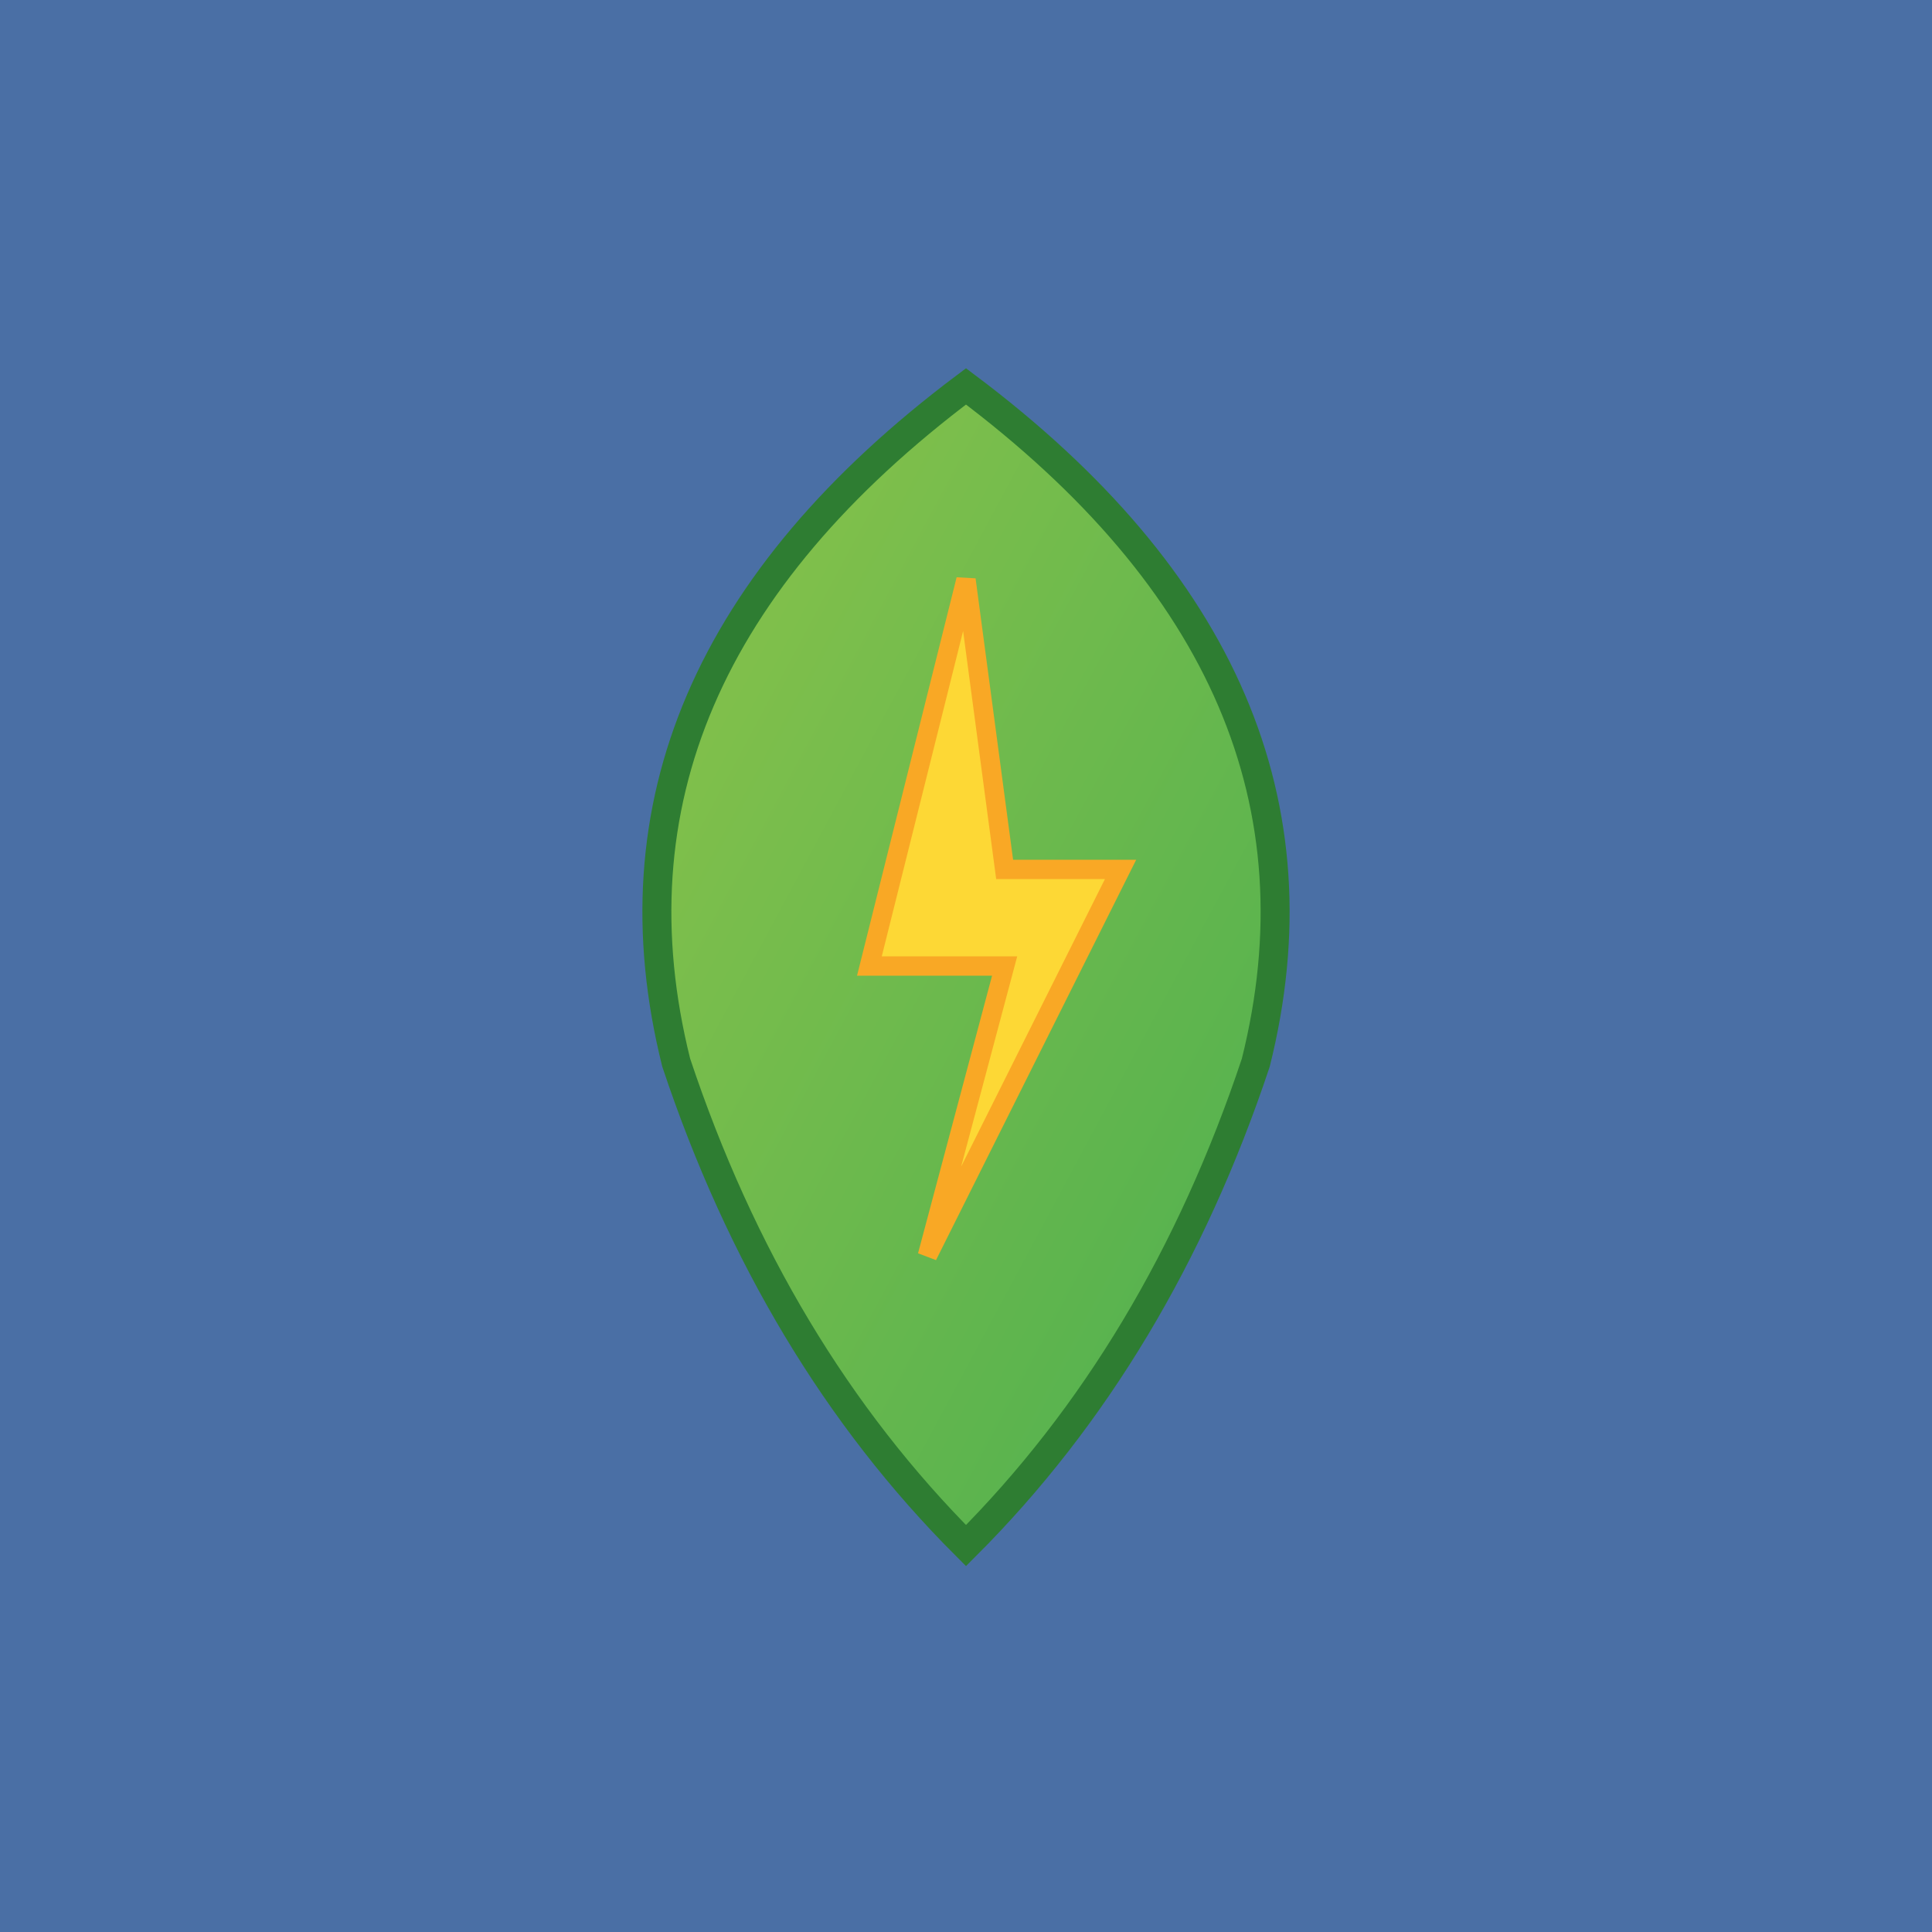
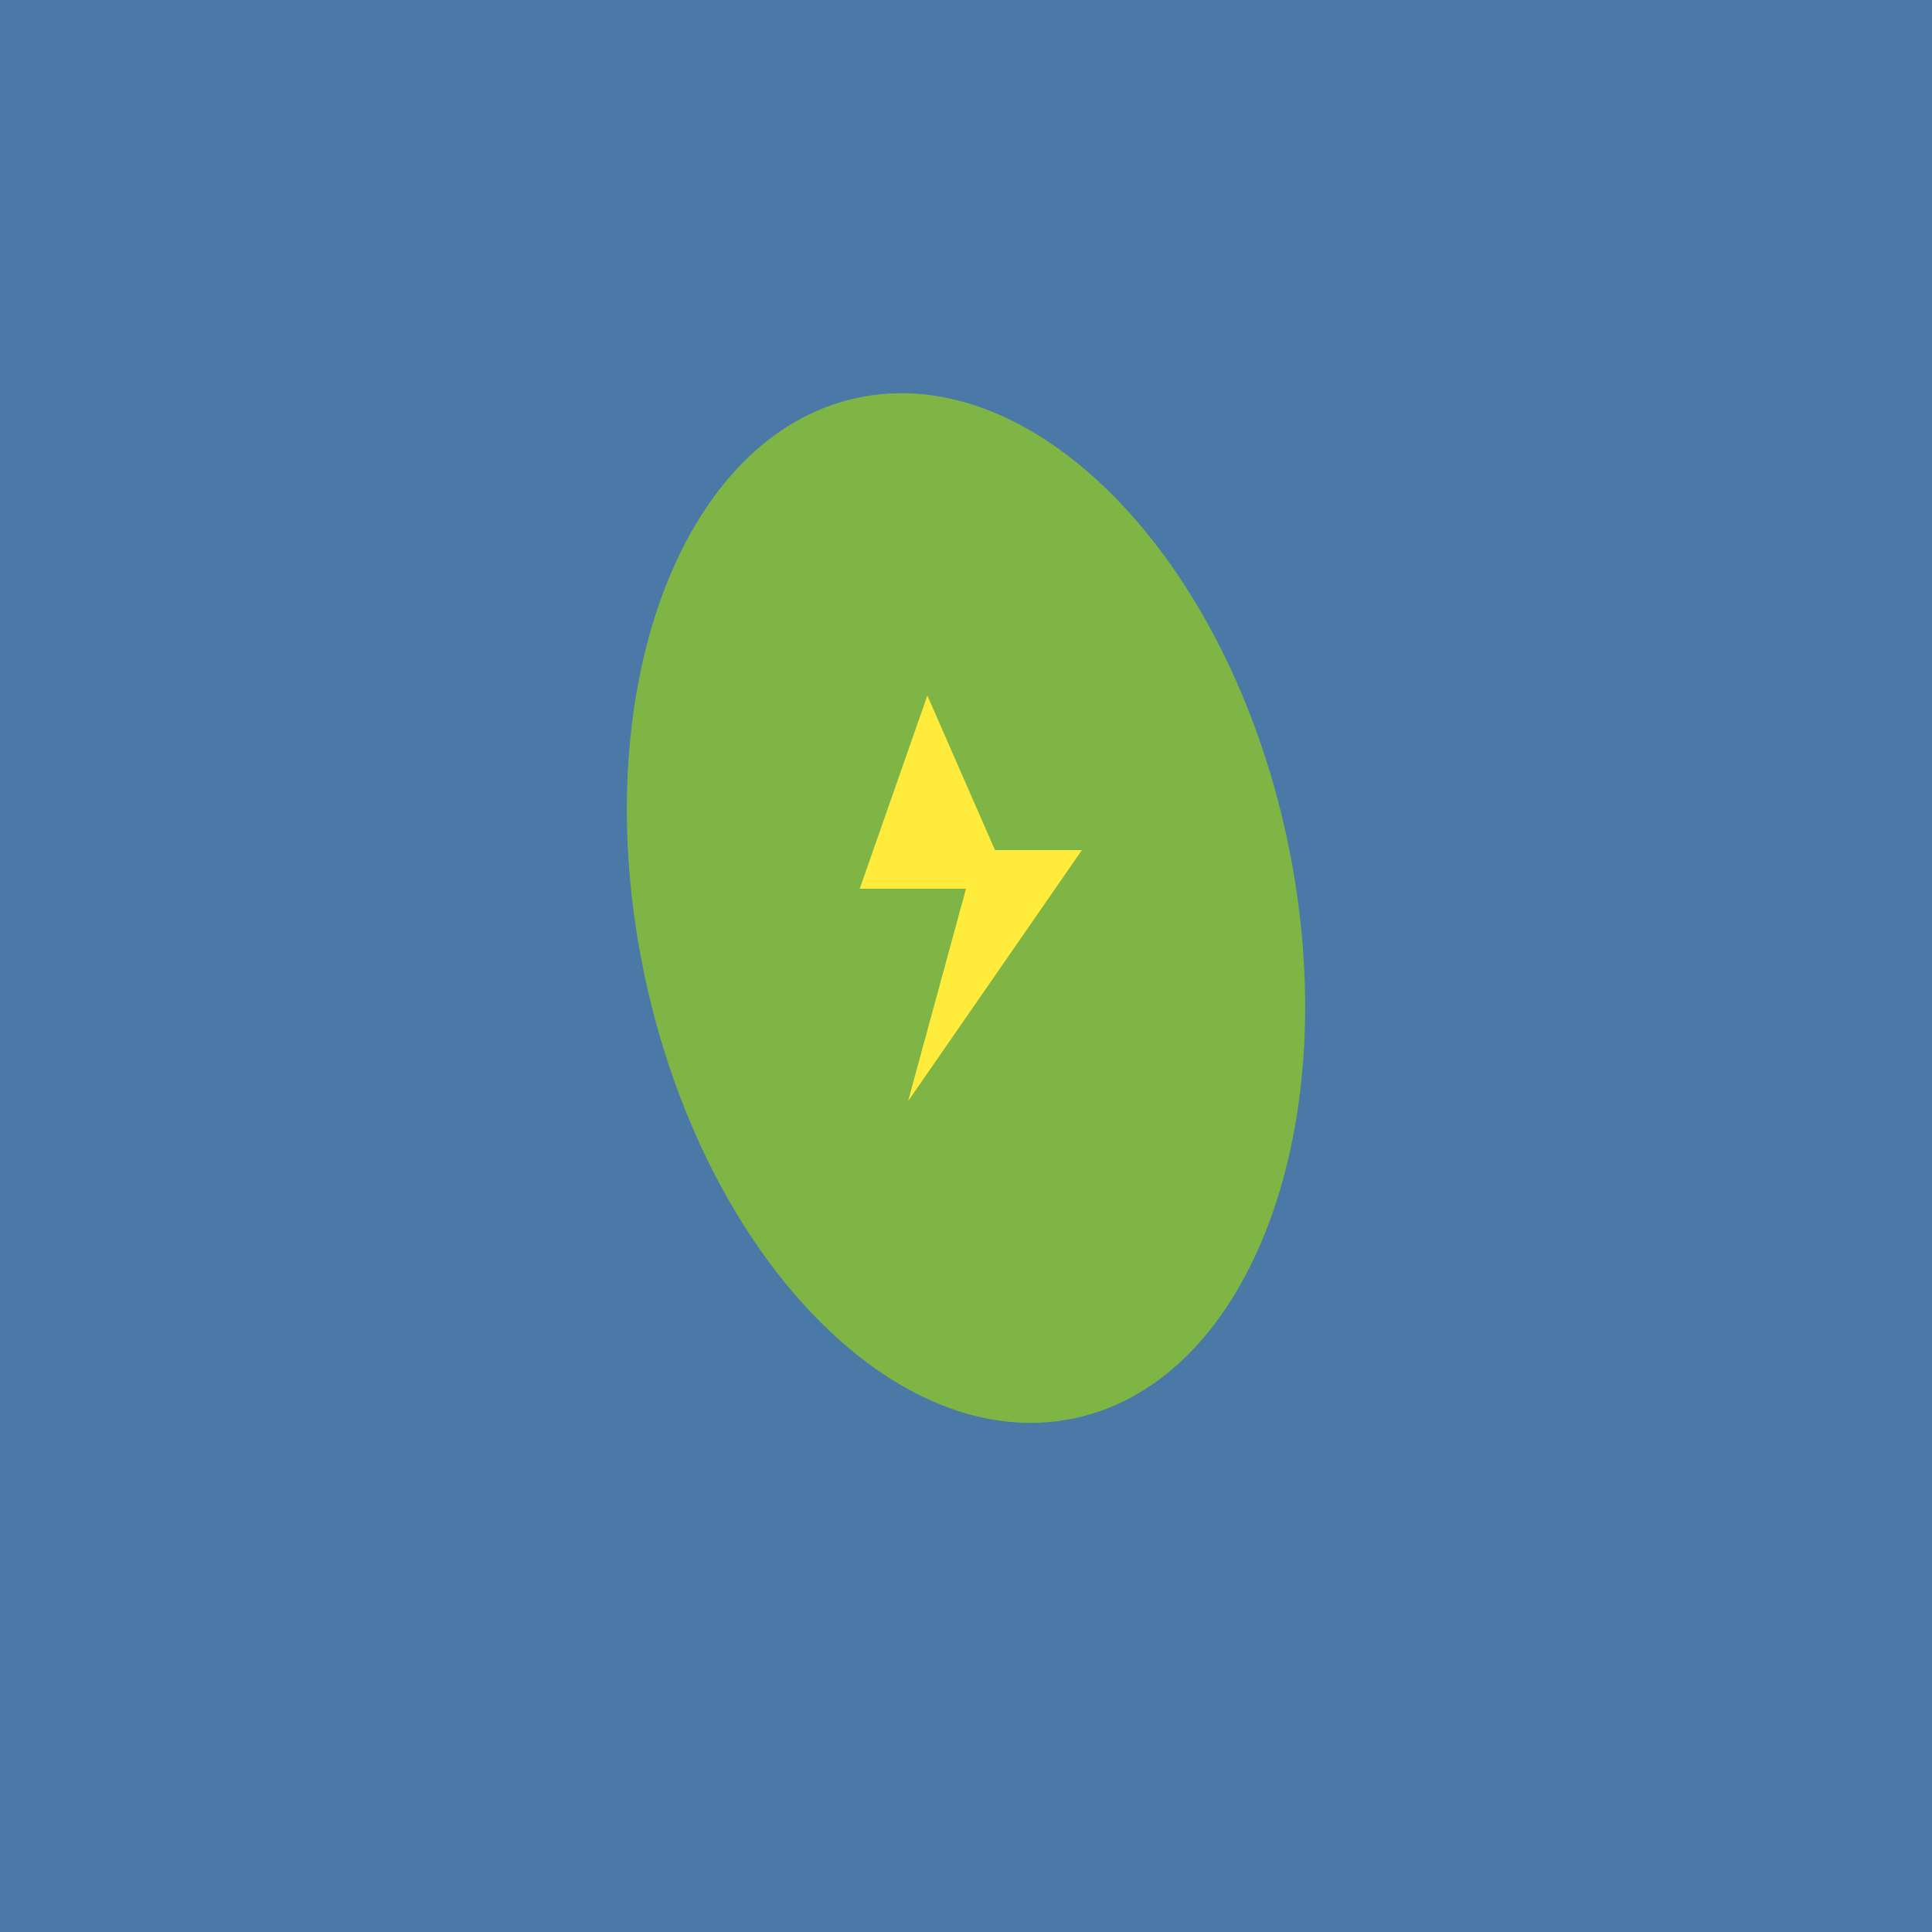
<svg xmlns="http://www.w3.org/2000/svg" viewBox="0 0 100 100">
-   <defs>
-     <linearGradient id="leafGradient" x1="0%" y1="0%" x2="100%" y2="100%">
-       <stop offset="0%" style="stop-color:#8BC34A;stop-opacity:1" />
-       <stop offset="100%" style="stop-color:#4CAF50;stop-opacity:1" />
-     </linearGradient>
-   </defs>
-   <rect width="100" height="100" fill="#4A6FA5" />
-   <path d="M 50 20 Q 30 35, 35 55 Q 40 70, 50 80 Q 60 70, 65 55 Q 70 35, 50 20 Z" fill="url(#leafGradient)" stroke="#2E7D32" stroke-width="1.5" />
-   <path d="M 50 30 L 45 50 L 52 50 L 48 65 L 58 45 L 52 45 Z" fill="#FDD835" stroke="#F9A825" stroke-width="1" />
+   <rect width="100" height="100" fill="#4A79A8" />
+   <ellipse cx="50" cy="47" rx="17" ry="27" fill="#7FB544" transform="rotate(-12 50 47)" />
+   <g transform="translate(50, 47)">
+     <path d="M -2 -11 L -5.5 -1 L 0 -1 L -3 10 L 6 -3 L 1.5 -3 Z" fill="#FFEB3B" stroke="none" />
+   </g>
</svg>
